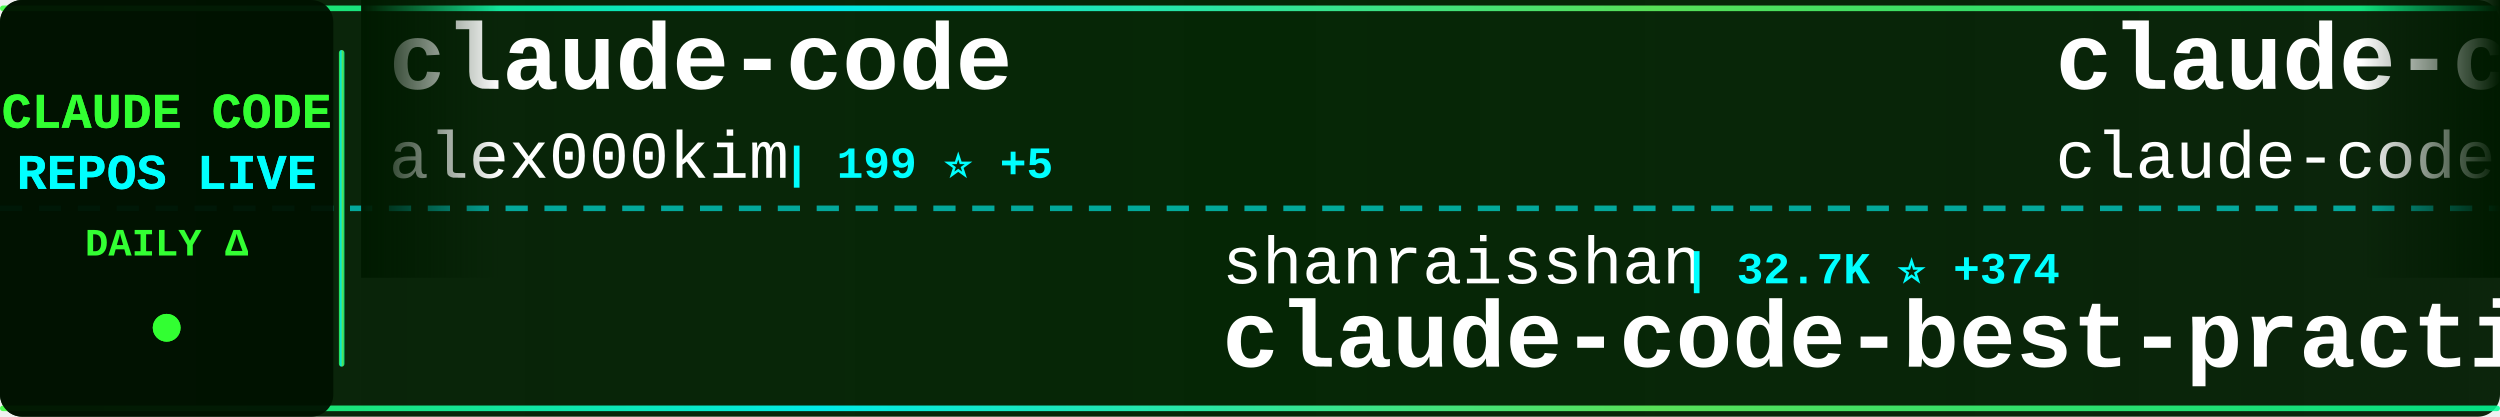
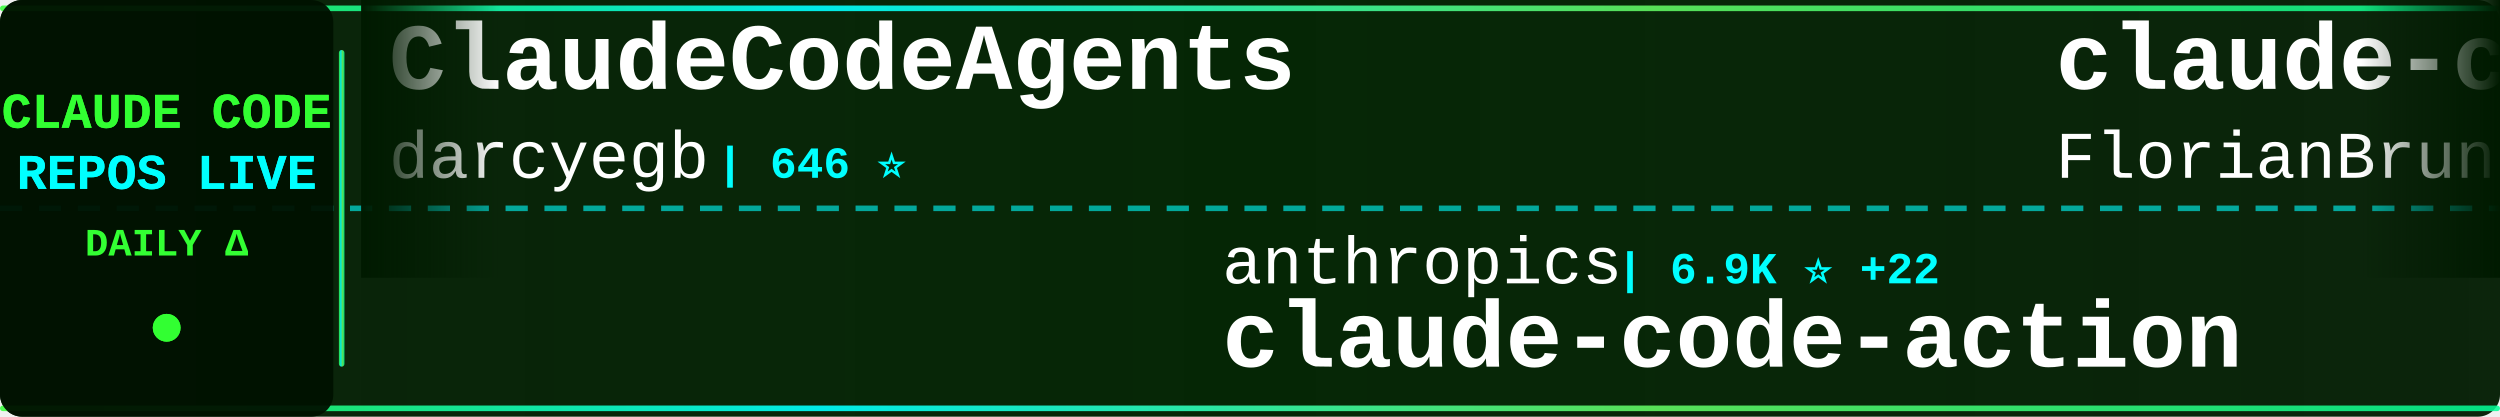
<svg xmlns="http://www.w3.org/2000/svg" width="900" height="150">
  <defs>
    <linearGradient id="tickerBg" x1="0%" y1="0%" x2="100%" y2="0%">
      <stop offset="0%" style="stop-color:#001a00;stop-opacity:0.95" />
      <stop offset="50%" style="stop-color:#002200;stop-opacity:0.98" />
      <stop offset="100%" style="stop-color:#001a00;stop-opacity:0.95" />
    </linearGradient>
    <linearGradient id="borderGrad" x1="0%" y1="0%" x2="100%" y2="0%">
      <stop offset="0%" style="stop-color:#33ff33;stop-opacity:0.85">
        <animate attributeName="stop-opacity" values="0.85;1;0.85" dur="2s" repeatCount="indefinite" />
      </stop>
      <stop offset="33%" style="stop-color:#00ffff;stop-opacity:0.9">
        <animate attributeName="stop-opacity" values="0.9;1;0.9" dur="2.2s" repeatCount="indefinite" />
      </stop>
      <stop offset="66%" style="stop-color:#66ff66;stop-opacity:0.85">
        <animate attributeName="stop-opacity" values="0.85;1;0.85" dur="1.8s" repeatCount="indefinite" />
      </stop>
      <stop offset="100%" style="stop-color:#00ff99;stop-opacity:0.85">
        <animate attributeName="stop-opacity" values="0.85;1;0.85" dur="2s" repeatCount="indefinite" />
      </stop>
    </linearGradient>
    <filter id="textGlow">
      <feGaussianBlur stdDeviation="0.1" result="coloredBlur" />
      <feMerge>
        <feMergeNode in="coloredBlur" />
        <feMergeNode in="SourceGraphic" />
      </feMerge>
    </filter>
    <filter id="metricGlow">
      <feGaussianBlur stdDeviation="0.2" result="coloredBlur" />
      <feMerge>
        <feMergeNode in="coloredBlur" />
        <feMergeNode in="SourceGraphic" />
      </feMerge>
    </filter>
    <linearGradient id="leftFade" x1="0%" y1="0%" x2="100%" y2="0%">
      <stop offset="0%" style="stop-color:#001a00;stop-opacity:1" />
      <stop offset="100%" style="stop-color:#001a00;stop-opacity:0" />
    </linearGradient>
    <linearGradient id="rightFade" x1="0%" y1="0%" x2="100%" y2="0%">
      <stop offset="0%" style="stop-color:#001a00;stop-opacity:0" />
      <stop offset="100%" style="stop-color:#001a00;stop-opacity:1" />
    </linearGradient>
  </defs>
  <rect width="900" height="150" fill="url(#tickerBg)" rx="8" />
  <rect x="0" y="2" width="900" height="2" fill="url(#borderGrad)" rx="1" />
  <rect x="0" y="146" width="900" height="2" fill="url(#borderGrad)" rx="1" />
  <line x1="0" y1="75" x2="900" y2="75" stroke="#00ffff" stroke-width="2" stroke-dasharray="8 6" opacity="0.6" />
  <rect x="0" y="0" width="120" height="150" fill="#001100" opacity="0.95" rx="8" />
  <text x="60" y="46" font-family="'Courier New', monospace" font-size="18" font-weight="bold" fill="#33ff33" text-anchor="middle" filter="url(#textGlow)">
    CLAUDE CODE
  </text>
  <text x="60" y="68" font-family="'Courier New', monospace" font-size="18" font-weight="bold" fill="#00ffff" text-anchor="middle" filter="url(#textGlow)">
    REPOS LIVE
  </text>
  <text x="60" y="92" font-family="'Courier New', monospace" font-size="14" font-weight="bold" fill="#33ff33" text-anchor="middle">
    DAILY Δ
  </text>
  <circle cx="60" cy="118" r="5" fill="#33ff33" filter="url(#metricGlow)">
    <animate attributeName="r" values="4;6;4" dur="1.5s" repeatCount="indefinite" />
    <animate attributeName="opacity" values="0.6;1;0.6" dur="1.5s" repeatCount="indefinite" />
  </circle>
  <rect x="122" y="18" width="2" height="114" fill="url(#borderGrad)" rx="1" />
  <clipPath id="tickerClip">
    <rect x="130" y="0" width="770" height="150" />
  </clipPath>
  <g clip-path="url(#tickerClip)">
    <g id="tickerItems">
      <animateTransform attributeName="transform" attributeType="XML" type="translate" from="0 0" to="-3000 0" dur="54s" repeatCount="indefinite" />
      <g transform="translate(0, 0)">
-         <text x="140" y="32" font-family="'Courier New', monospace" font-size="34" font-weight="bold" fill="#ffffff">claude-code</text>
-         <text x="140" y="64" font-family="'Courier New', monospace" font-size="24" font-weight="normal" fill="#ffffff" opacity="1.0">alex000kim</text>
-         <text x="282" y="64" font-family="'Courier New', monospace" font-size="16" font-weight="bold" fill="#00ffff"> | 199 ⭐ +5</text>
+         <text x="140" y="32" font-family="'Courier New', monospace" font-size="34" font-weight="bold" fill="#ffffff">ClaudeCodeAgents</text>
+         <text x="140" y="64" font-family="'Courier New', monospace" font-size="24" font-weight="normal" fill="#ffffff" opacity="1.0">darcyegb</text>
+         <text x="258" y="64" font-family="'Courier New', monospace" font-size="16" font-weight="bold" fill="#00ffff"> | 646 ⭐</text>
      </g>
      <g transform="translate(300, 0)">
-         <text x="140" y="102" font-family="'Courier New', monospace" font-size="24" font-weight="normal" fill="#ffffff" opacity="1.0">shanraisshan</text>
-         <text x="306" y="102" font-family="'Courier New', monospace" font-size="16" font-weight="bold" fill="#00ffff"> | 32.7K ⭐ +374</text>
-         <text x="140" y="132" font-family="'Courier New', monospace" font-size="34" font-weight="bold" fill="#ffffff">claude-code-best-practic...</text>
+         <text x="140" y="102" font-family="'Courier New', monospace" font-size="24" font-weight="normal" fill="#ffffff" opacity="1.0">anthropics</text>
+         <text x="282" y="102" font-family="'Courier New', monospace" font-size="16" font-weight="bold" fill="#00ffff"> | 6.9K ⭐ +22</text>
+         <text x="140" y="132" font-family="'Courier New', monospace" font-size="34" font-weight="bold" fill="#ffffff">claude-code-action</text>
      </g>
      <g transform="translate(600, 0)">
-         <text x="140" y="32" font-family="'Courier New', monospace" font-size="34" font-weight="bold" fill="#ffffff">claude-code</text>
-         <text x="140" y="64" font-family="'Courier New', monospace" font-size="24" font-weight="normal" fill="#ffffff" opacity="1.0">claude-code-best</text>
-         <text x="354" y="64" font-family="'Courier New', monospace" font-size="16" font-weight="bold" fill="#00ffff"> | 14.5K ⭐ +458</text>
+         <text x="140" y="32" font-family="'Courier New', monospace" font-size="34" font-weight="bold" fill="#ffffff">claude-code-ultimate-gui...</text>
+         <text x="140" y="64" font-family="'Courier New', monospace" font-size="24" font-weight="normal" fill="#ffffff" opacity="1.0">FlorianBruniaux</text>
+         <text x="342" y="64" font-family="'Courier New', monospace" font-size="16" font-weight="bold" fill="#00ffff"> | 3.0K ⭐ +49</text>
      </g>
      <g transform="translate(900, 0)">
-         <text x="140" y="102" font-family="'Courier New', monospace" font-size="24" font-weight="normal" fill="#ffffff" opacity="1.0">xorespesp</text>
-         <text x="270" y="102" font-family="'Courier New', monospace" font-size="16" font-weight="bold" fill="#00ffff"> | 207 ⭐ +6</text>
-         <text x="140" y="132" font-family="'Courier New', monospace" font-size="34" font-weight="bold" fill="#ffffff">claude-code</text>
+         <text x="140" y="102" font-family="'Courier New', monospace" font-size="24" font-weight="normal" fill="#ffffff" opacity="1.0">guanshan</text>
+         <text x="258" y="102" font-family="'Courier New', monospace" font-size="16" font-weight="bold" fill="#00ffff"> | 54 ⭐ +2</text>
+         <text x="140" y="132" font-family="'Courier New', monospace" font-size="34" font-weight="bold" fill="#ffffff">ClaudeCode</text>
      </g>
      <g transform="translate(1200, 0)">
-         <text x="140" y="32" font-family="'Courier New', monospace" font-size="34" font-weight="bold" fill="#ffffff">claude-code-book</text>
-         <text x="140" y="64" font-family="'Courier New', monospace" font-size="24" font-weight="normal" fill="#ffffff" opacity="1.0">lintsinghua</text>
-         <text x="294" y="64" font-family="'Courier New', monospace" font-size="16" font-weight="bold" fill="#00ffff"> | 2.3K ⭐ +149</text>
+         <text x="140" y="32" font-family="'Courier New', monospace" font-size="34" font-weight="bold" fill="#ffffff">claude-code-tips</text>
+         <text x="140" y="64" font-family="'Courier New', monospace" font-size="24" font-weight="normal" fill="#ffffff" opacity="1.0">ykdojo</text>
+         <text x="234" y="64" font-family="'Courier New', monospace" font-size="16" font-weight="bold" fill="#00ffff"> | 7.2K ⭐ +37</text>
      </g>
      <g transform="translate(1500, 0)">
-         <text x="140" y="102" font-family="'Courier New', monospace" font-size="24" font-weight="normal" fill="#ffffff" opacity="1.0">Cranot</text>
-         <text x="234" y="102" font-family="'Courier New', monospace" font-size="16" font-weight="bold" fill="#00ffff"> | 2.6K ⭐ +2</text>
+         <text x="140" y="102" font-family="'Courier New', monospace" font-size="24" font-weight="normal" fill="#ffffff" opacity="1.0">zebbern</text>
+         <text x="246" y="102" font-family="'Courier New', monospace" font-size="16" font-weight="bold" fill="#00ffff"> | 3.9K ⭐ +8</text>
        <text x="140" y="132" font-family="'Courier New', monospace" font-size="34" font-weight="bold" fill="#ffffff">claude-code-guide</text>
      </g>
      <g transform="translate(1800, 0)">
-         <text x="140" y="32" font-family="'Courier New', monospace" font-size="34" font-weight="bold" fill="#ffffff">free-claude-code</text>
-         <text x="140" y="64" font-family="'Courier New', monospace" font-size="24" font-weight="normal" fill="#ffffff" opacity="1.0">Alishahryar1</text>
-         <text x="306" y="64" font-family="'Courier New', monospace" font-size="16" font-weight="bold" fill="#00ffff"> | 1.7K ⭐ +50</text>
+         <text x="140" y="32" font-family="'Courier New', monospace" font-size="34" font-weight="bold" fill="#ffffff">claude-code</text>
+         <text x="140" y="64" font-family="'Courier New', monospace" font-size="24" font-weight="normal" fill="#ffffff" opacity="1.0">chiragjoshi12</text>
+         <text x="318" y="64" font-family="'Courier New', monospace" font-size="16" font-weight="bold" fill="#00ffff"> | 179 ⭐ +4</text>
      </g>
      <g transform="translate(2100, 0)">
-         <text x="140" y="102" font-family="'Courier New', monospace" font-size="24" font-weight="normal" fill="#ffffff" opacity="1.0">1rgs</text>
-         <text x="210" y="102" font-family="'Courier New', monospace" font-size="16" font-weight="bold" fill="#00ffff"> | 3.4K ⭐ +8</text>
-         <text x="140" y="132" font-family="'Courier New', monospace" font-size="34" font-weight="bold" fill="#ffffff">claude-code-proxy</text>
+         <text x="140" y="102" font-family="'Courier New', monospace" font-size="24" font-weight="normal" fill="#ffffff" opacity="1.0">lowcortisolprogrammer</text>
+         <text x="414" y="102" font-family="'Courier New', monospace" font-size="16" font-weight="bold" fill="#00ffff"> | 170 ⭐ +1</text>
+         <text x="140" y="132" font-family="'Courier New', monospace" font-size="34" font-weight="bold" fill="#ffffff">claude-code</text>
      </g>
      <g transform="translate(2400, 0)">
-         <text x="140" y="32" font-family="'Courier New', monospace" font-size="34" font-weight="bold" fill="#ffffff">gstack</text>
-         <text x="140" y="64" font-family="'Courier New', monospace" font-size="24" font-weight="normal" fill="#ffffff" opacity="1.0">garrytan</text>
-         <text x="258" y="64" font-family="'Courier New', monospace" font-size="16" font-weight="bold" fill="#00ffff"> | 66.1K ⭐ +1.1K</text>
+         <text x="140" y="32" font-family="'Courier New', monospace" font-size="34" font-weight="bold" fill="#ffffff">claude-code-guide</text>
+         <text x="140" y="64" font-family="'Courier New', monospace" font-size="24" font-weight="normal" fill="#ffffff" opacity="1.0">Cranot</text>
+         <text x="234" y="64" font-family="'Courier New', monospace" font-size="16" font-weight="bold" fill="#00ffff"> | 2.6K ⭐ +2</text>
      </g>
      <g transform="translate(2700, 0)">
-         <text x="140" y="102" font-family="'Courier New', monospace" font-size="24" font-weight="normal" fill="#ffffff" opacity="1.0">Onewon</text>
-         <text x="234" y="102" font-family="'Courier New', monospace" font-size="16" font-weight="bold" fill="#00ffff"> | 166 ⭐ +1</text>
-         <text x="140" y="132" font-family="'Courier New', monospace" font-size="34" font-weight="bold" fill="#ffffff">claude-code</text>
+         <text x="140" y="102" font-family="'Courier New', monospace" font-size="24" font-weight="normal" fill="#ffffff" opacity="1.0">carlvellotti</text>
+         <text x="306" y="102" font-family="'Courier New', monospace" font-size="16" font-weight="bold" fill="#00ffff"> | 1.8K ⭐ +10</text>
+         <text x="140" y="132" font-family="'Courier New', monospace" font-size="34" font-weight="bold" fill="#ffffff">claude-code-pm-course</text>
      </g>
      <g transform="translate(3000, 0)">
-         <text x="140" y="32" font-family="'Courier New', monospace" font-size="34" font-weight="bold" fill="#ffffff">claude-code</text>
-         <text x="140" y="64" font-family="'Courier New', monospace" font-size="24" font-weight="normal" fill="#ffffff" opacity="1.0">alex000kim</text>
-         <text x="282" y="64" font-family="'Courier New', monospace" font-size="16" font-weight="bold" fill="#00ffff"> | 199 ⭐ +5</text>
+         <text x="140" y="32" font-family="'Courier New', monospace" font-size="34" font-weight="bold" fill="#ffffff">ClaudeCodeAgents</text>
+         <text x="140" y="64" font-family="'Courier New', monospace" font-size="24" font-weight="normal" fill="#ffffff" opacity="1.0">darcyegb</text>
+         <text x="258" y="64" font-family="'Courier New', monospace" font-size="16" font-weight="bold" fill="#00ffff"> | 646 ⭐</text>
      </g>
      <g transform="translate(3300, 0)">
-         <text x="140" y="102" font-family="'Courier New', monospace" font-size="24" font-weight="normal" fill="#ffffff" opacity="1.0">shanraisshan</text>
-         <text x="306" y="102" font-family="'Courier New', monospace" font-size="16" font-weight="bold" fill="#00ffff"> | 32.7K ⭐ +374</text>
-         <text x="140" y="132" font-family="'Courier New', monospace" font-size="34" font-weight="bold" fill="#ffffff">claude-code-best-practic...</text>
+         <text x="140" y="102" font-family="'Courier New', monospace" font-size="24" font-weight="normal" fill="#ffffff" opacity="1.0">anthropics</text>
+         <text x="282" y="102" font-family="'Courier New', monospace" font-size="16" font-weight="bold" fill="#00ffff"> | 6.9K ⭐ +22</text>
+         <text x="140" y="132" font-family="'Courier New', monospace" font-size="34" font-weight="bold" fill="#ffffff">claude-code-action</text>
      </g>
      <g transform="translate(3600, 0)">
-         <text x="140" y="32" font-family="'Courier New', monospace" font-size="34" font-weight="bold" fill="#ffffff">claude-code</text>
-         <text x="140" y="64" font-family="'Courier New', monospace" font-size="24" font-weight="normal" fill="#ffffff" opacity="1.0">claude-code-best</text>
-         <text x="354" y="64" font-family="'Courier New', monospace" font-size="16" font-weight="bold" fill="#00ffff"> | 14.5K ⭐ +458</text>
+         <text x="140" y="32" font-family="'Courier New', monospace" font-size="34" font-weight="bold" fill="#ffffff">claude-code-ultimate-gui...</text>
+         <text x="140" y="64" font-family="'Courier New', monospace" font-size="24" font-weight="normal" fill="#ffffff" opacity="1.0">FlorianBruniaux</text>
+         <text x="342" y="64" font-family="'Courier New', monospace" font-size="16" font-weight="bold" fill="#00ffff"> | 3.0K ⭐ +49</text>
      </g>
      <g transform="translate(3900, 0)">
-         <text x="140" y="102" font-family="'Courier New', monospace" font-size="24" font-weight="normal" fill="#ffffff" opacity="1.0">xorespesp</text>
-         <text x="270" y="102" font-family="'Courier New', monospace" font-size="16" font-weight="bold" fill="#00ffff"> | 207 ⭐ +6</text>
-         <text x="140" y="132" font-family="'Courier New', monospace" font-size="34" font-weight="bold" fill="#ffffff">claude-code</text>
+         <text x="140" y="102" font-family="'Courier New', monospace" font-size="24" font-weight="normal" fill="#ffffff" opacity="1.0">guanshan</text>
+         <text x="258" y="102" font-family="'Courier New', monospace" font-size="16" font-weight="bold" fill="#00ffff"> | 54 ⭐ +2</text>
+         <text x="140" y="132" font-family="'Courier New', monospace" font-size="34" font-weight="bold" fill="#ffffff">ClaudeCode</text>
      </g>
    </g>
  </g>
  <rect x="130" y="0" width="50" height="100" fill="url(#leftFade)" />
  <rect x="850" y="0" width="50" height="100" fill="url(#rightFade)" />
</svg>
